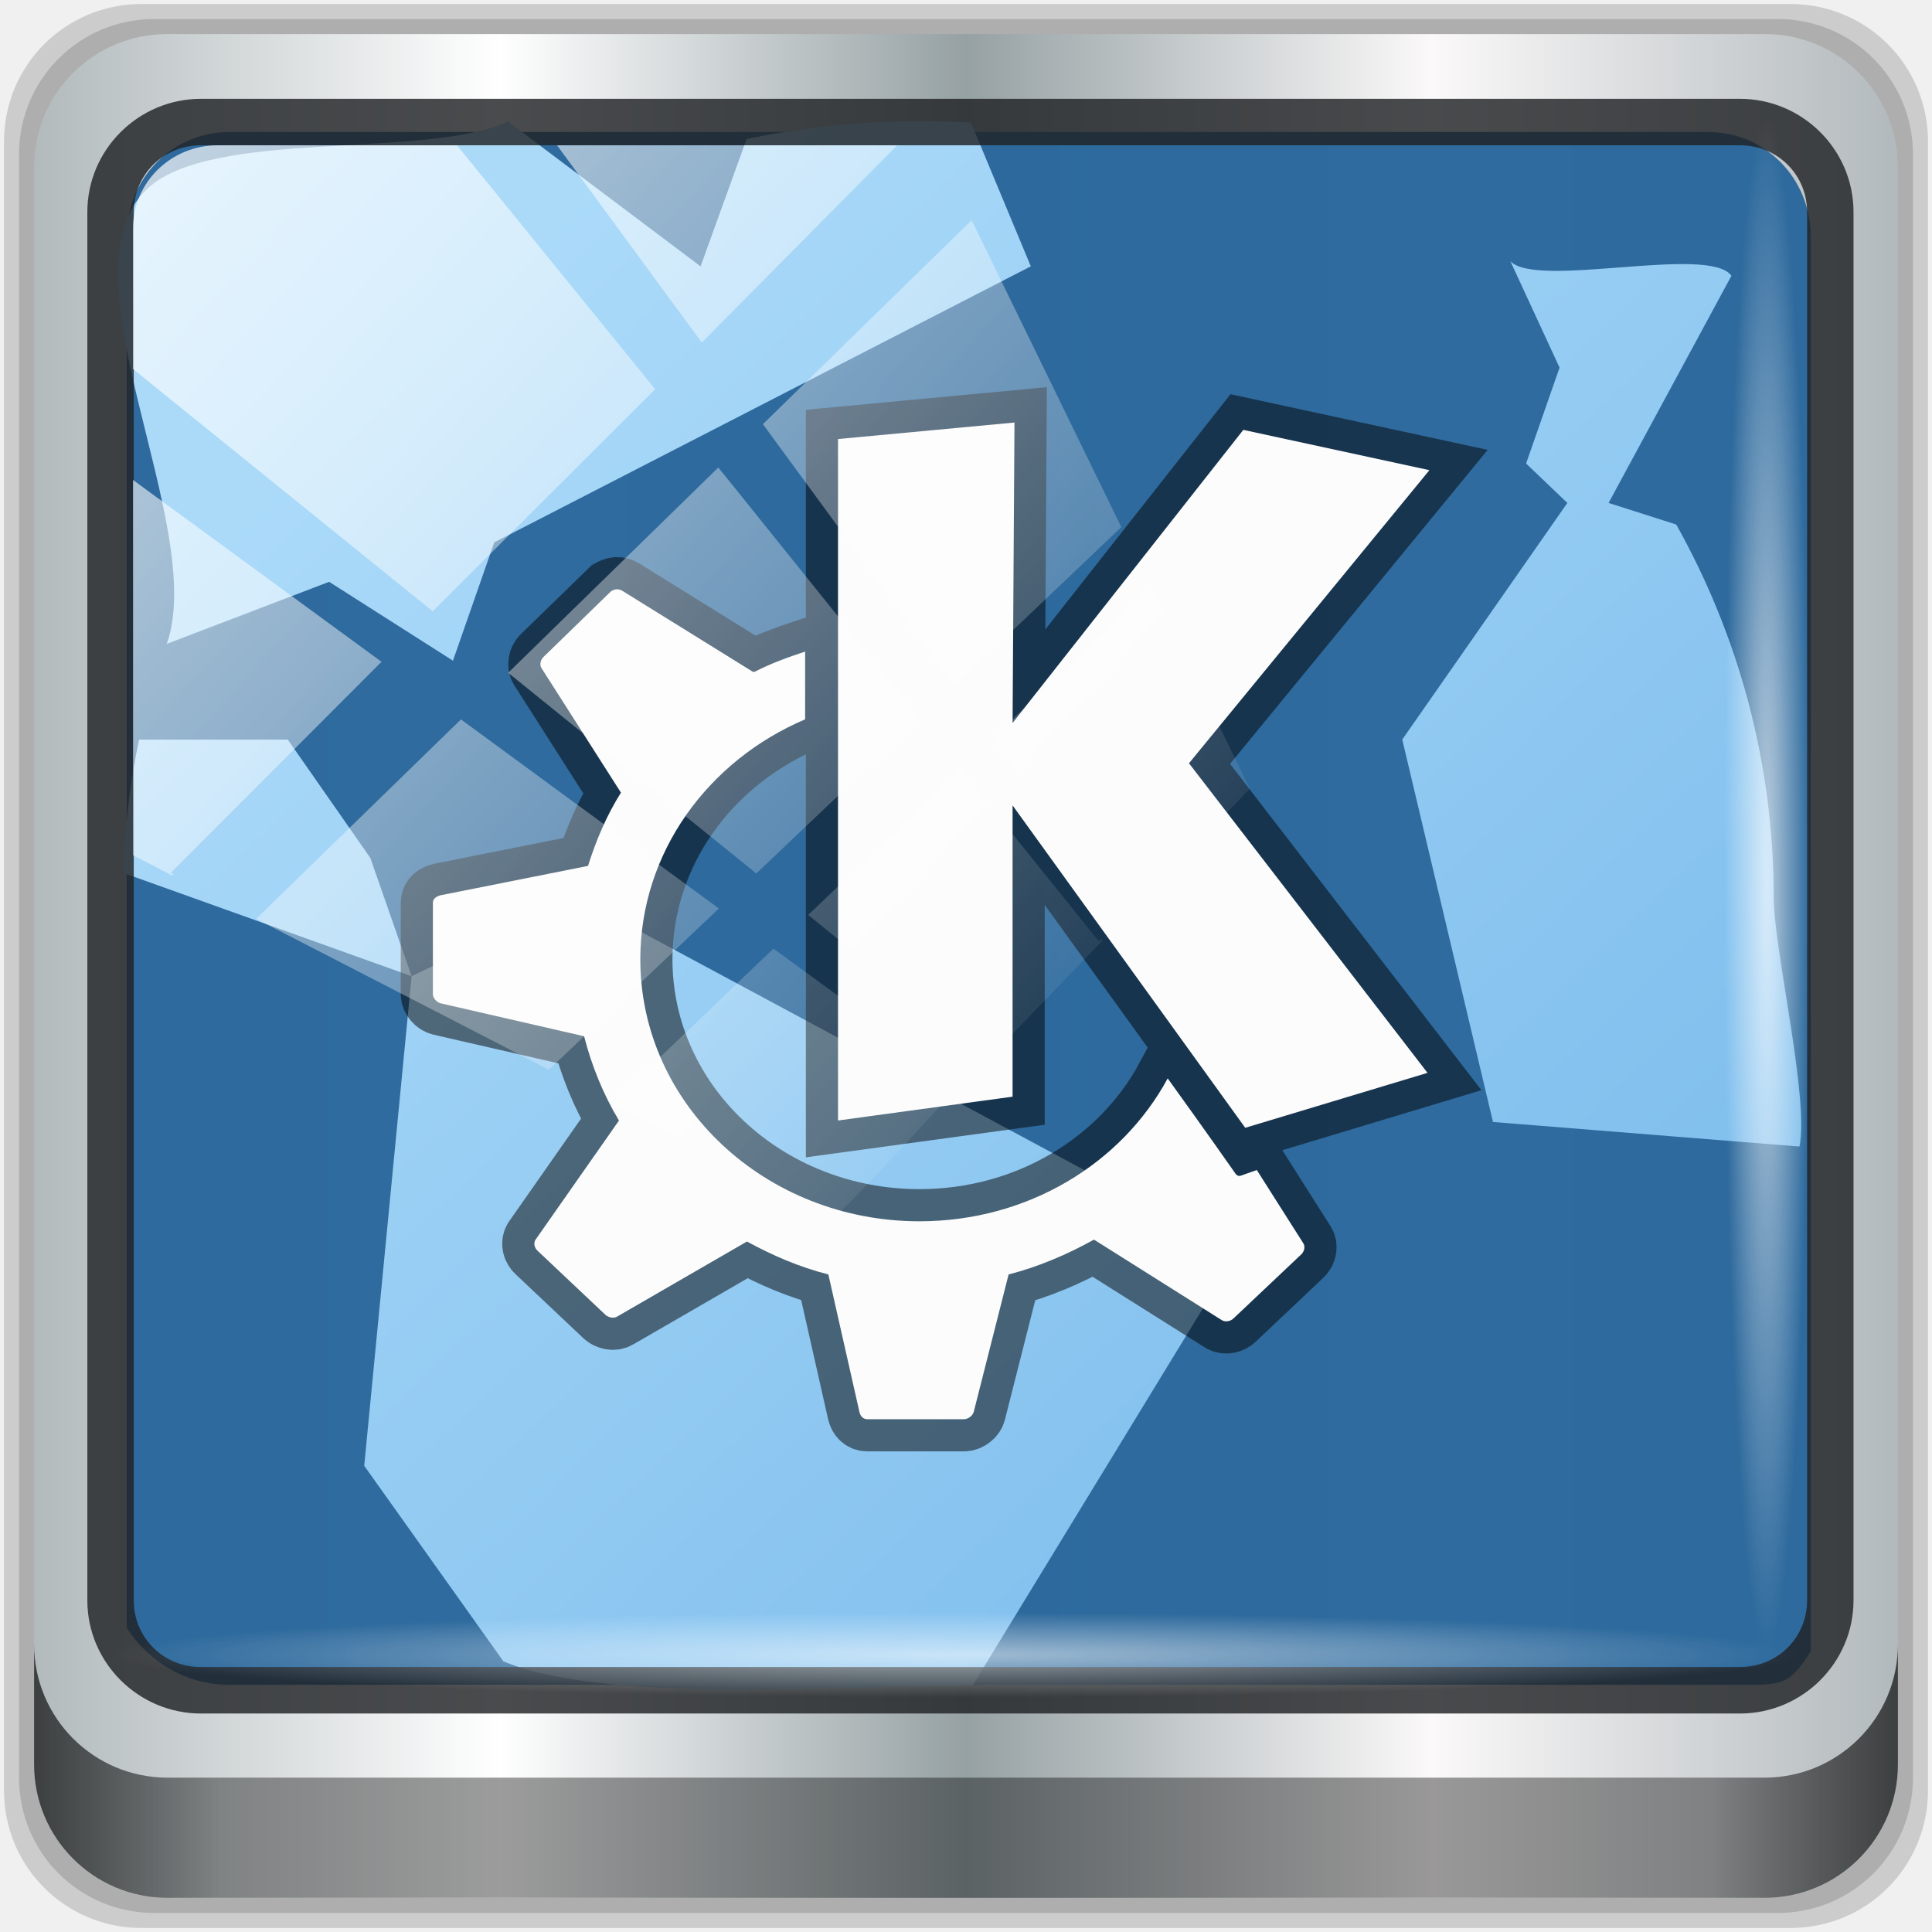
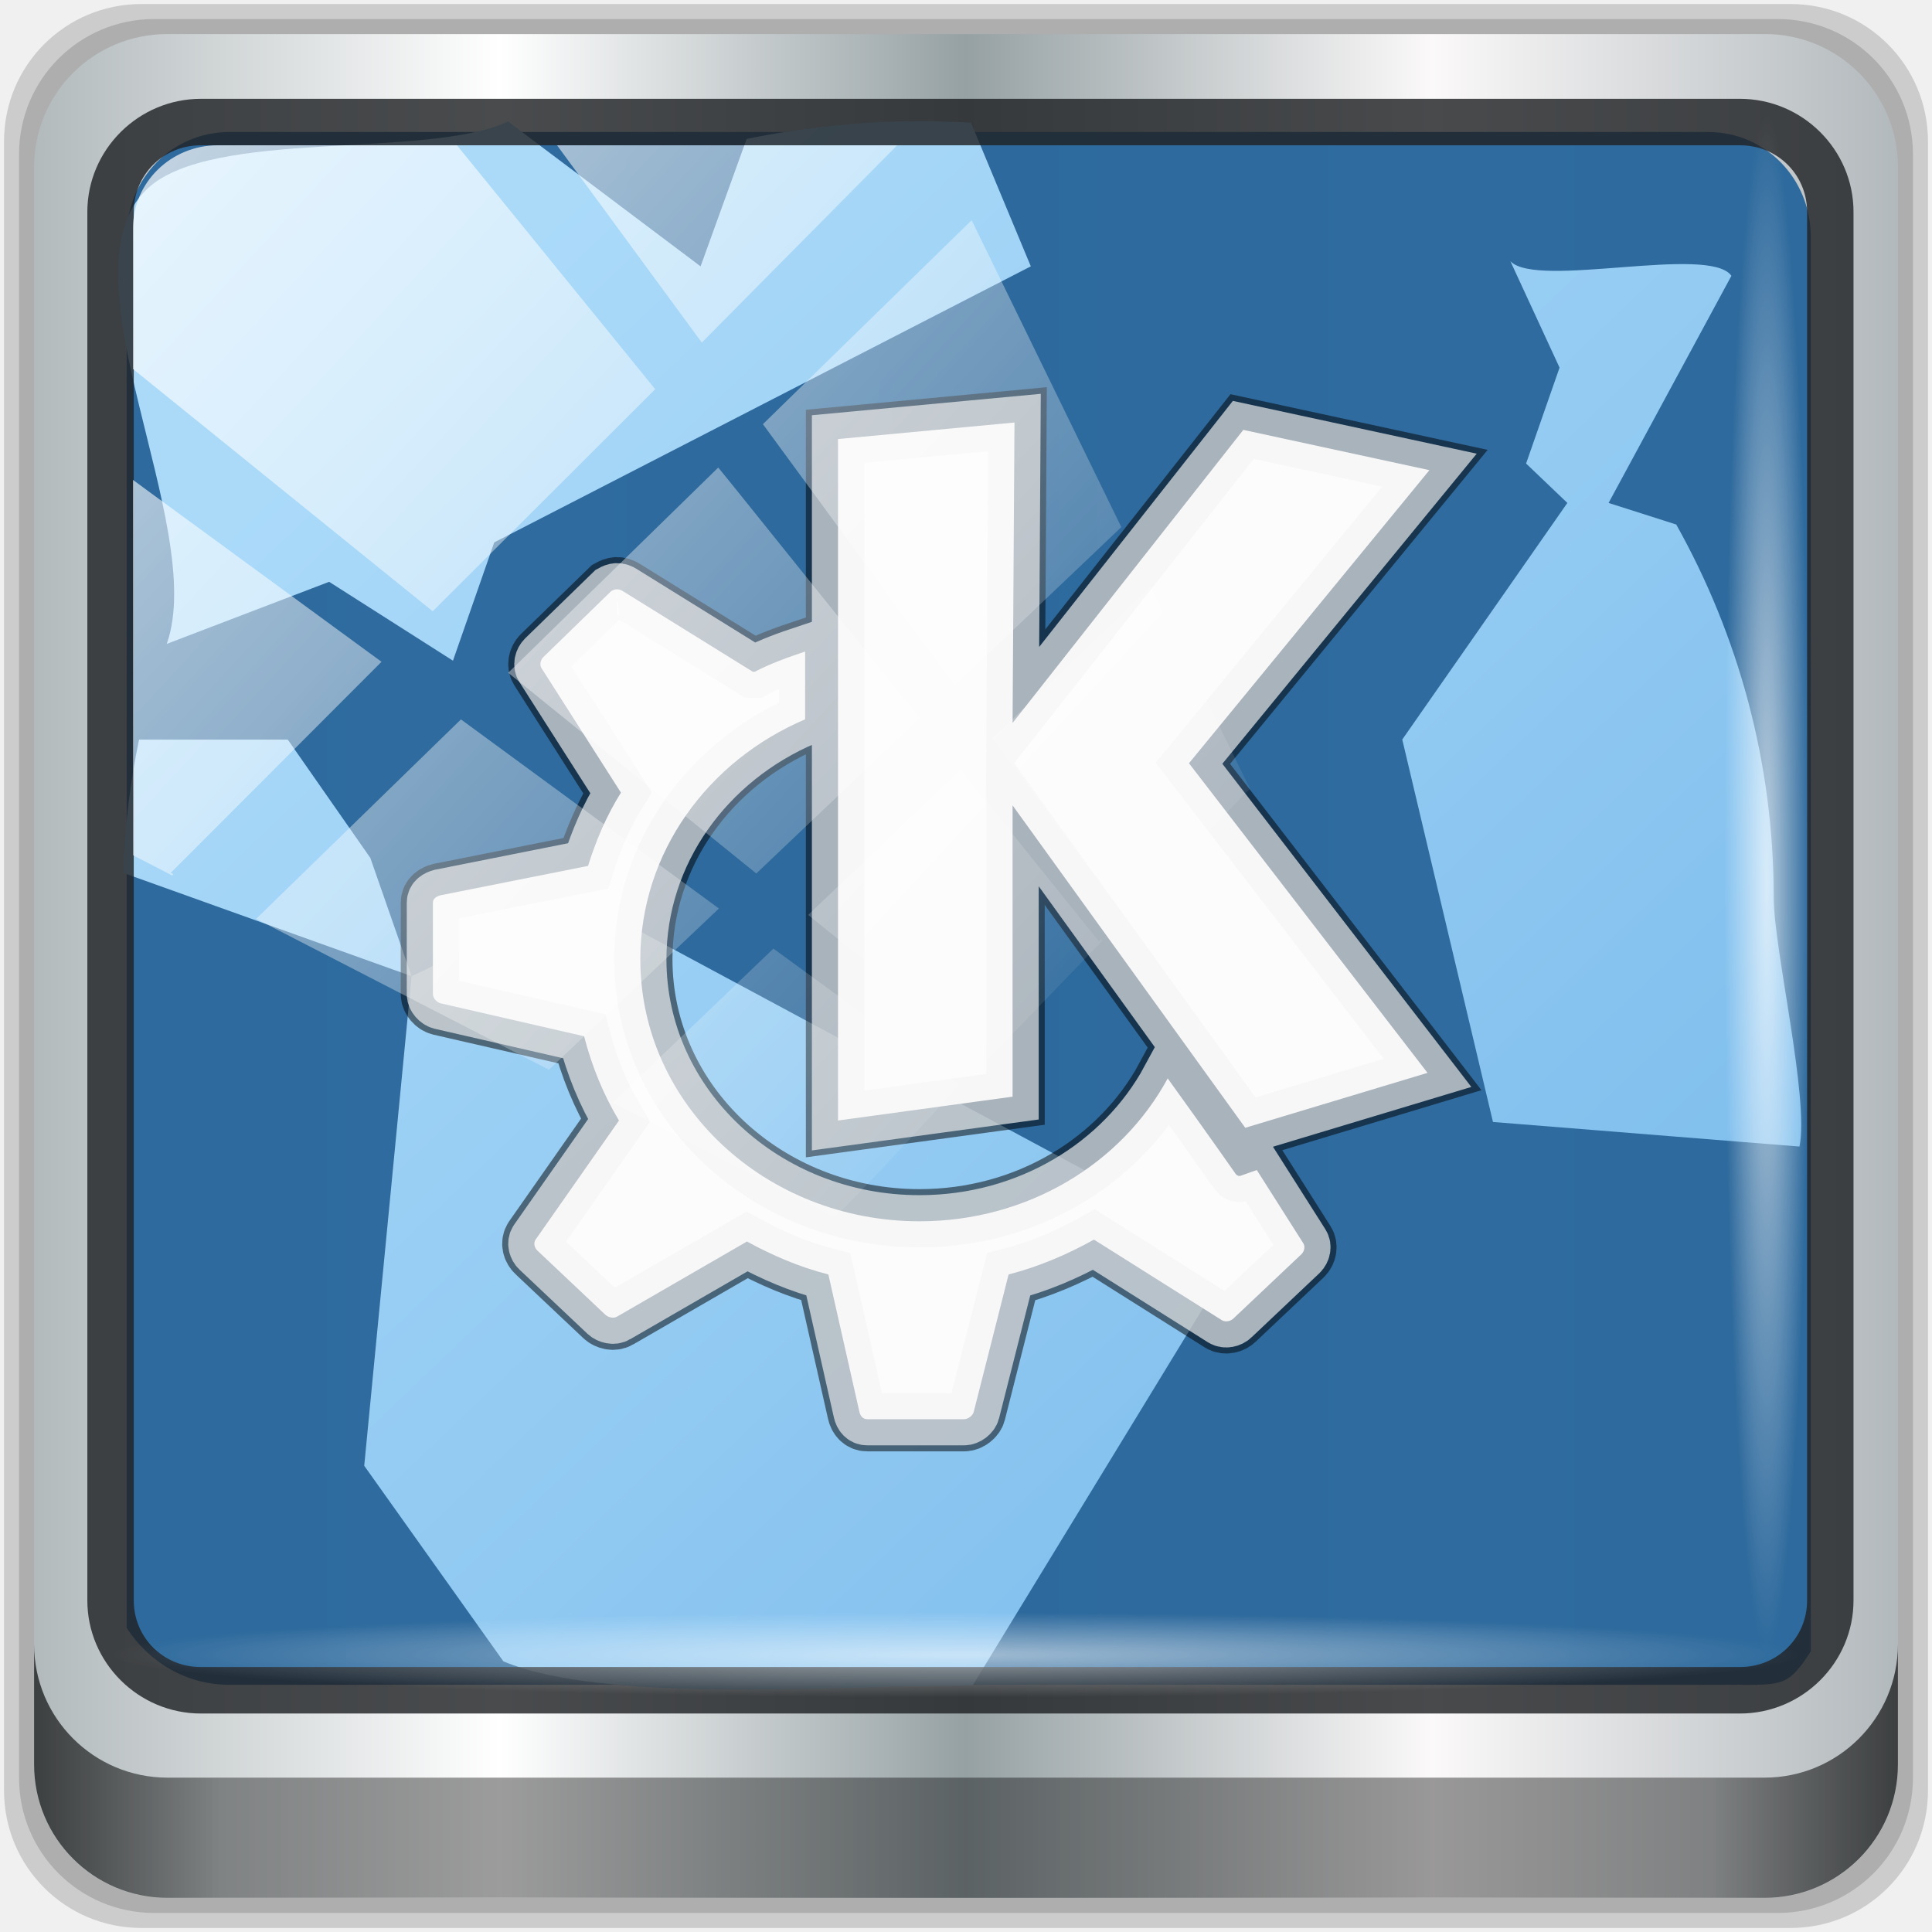
<svg xmlns="http://www.w3.org/2000/svg" xmlns:xlink="http://www.w3.org/1999/xlink" width="48" height="48" version="1.1" id="svg674">
  <defs id="defs658">
    <linearGradient id="a" y1="16.317" x1="17.901" y2="38" x2="39.584" gradientUnits="userSpaceOnUse">
      <stop stop-color="#172525" id="stop643" />
      <stop offset="1" stop-color="#172525" stop-opacity="0" id="stop645" />
    </linearGradient>
    <linearGradient id="b" y1="537.22" y2="505.83" x1="423.04" gradientUnits="userSpaceOnUse" x2="398.97" gradientTransform="translate(0,9.152542)">
      <stop stop-color="#197cf1" id="stop648" />
      <stop offset="1" stop-color="#20bcfa" id="stop650" />
    </linearGradient>
    <linearGradient id="c" y1="506.87" y2="536.3" x1="398.46" x2="427.88" gradientUnits="userSpaceOnUse" gradientTransform="matrix(1,0,0,0.9553753,0.001,22.4829)">
      <stop stop-color="#abdaf9" id="stop653" />
      <stop offset="1" stop-color="#7cbcec" id="stop655" />
    </linearGradient>
    <linearGradient xlink:href="#linearGradient6139-0" id="linearGradient4071" gradientUnits="userSpaceOnUse" gradientTransform="matrix(0.5512649,0,0,0.5512647,-2.460715,-1.90945)" x1="6" y1="47" x2="90" y2="47" />
    <linearGradient id="linearGradient6139-0">
      <stop id="stop6141-2" offset="0" style="stop-color:#b2babc;stop-opacity:1" />
      <stop style="stop-color:#ffffff;stop-opacity:1;" offset="0.25" id="stop6151-0" />
      <stop style="stop-color:#96a1a4;stop-opacity:1" offset="0.5" id="stop6147-1" />
      <stop id="stop6149-4" offset="0.75" style="stop-color:#fbf9f9;stop-opacity:1;" />
      <stop id="stop6143-4" offset="1" style="stop-color:#b2b9bc;stop-opacity:1" />
    </linearGradient>
    <linearGradient gradientTransform="matrix(0.4979167,0,0,0.4979167,0.09999873,0.09999967)" xlink:href="#linearGradient3832-0-6-1-1" id="linearGradient4129" x1="1.5" y1="88.172" x2="94.5" y2="88.172" gradientUnits="userSpaceOnUse" />
    <linearGradient id="linearGradient3832-0-6-1-1">
      <stop style="stop-color:#000000;stop-opacity:1;" offset="0" id="stop3834-6-3-7-1" />
      <stop id="stop3872-2-4" offset="0.1" style="stop-color:#000000;stop-opacity:0.588;" />
      <stop style="stop-color:#000000;stop-opacity:0.588;" offset="0.9" id="stop3844-6-2-7-6" />
      <stop style="stop-color:#000000;stop-opacity:1;" offset="1" id="stop3836-5-0-2-9" />
    </linearGradient>
    <radialGradient xlink:href="#linearGradient3737" id="radialGradient7462" gradientUnits="userSpaceOnUse" gradientTransform="matrix(0.4855354,0,0,0.02449288,16.97872,40.01633)" cx="13.948" cy="44.893" fx="13.948" fy="44.893" r="43.199" />
    <linearGradient id="linearGradient3737">
      <stop offset="0" style="stop-color:#ffffff;stop-opacity:1" id="stop3739" />
      <stop offset="1" style="stop-color:#ffffff;stop-opacity:0" id="stop3741" />
    </linearGradient>
    <radialGradient xlink:href="#linearGradient3737" id="radialGradient7464" gradientUnits="userSpaceOnUse" gradientTransform="matrix(0.4423126,0,0,0.02449288,15.80653,-44.9963)" cx="13.948" cy="44.893" fx="13.948" fy="44.893" r="43.199" />
    <linearGradient xlink:href="#linearGradient3737" id="linearGradient4767" gradientUnits="userSpaceOnUse" x1="2.771" y1="-28.642" x2="50.528" y2="14.514" />
    <clipPath id="clipPath4156-4-1" clipPathUnits="userSpaceOnUse">
      <path id="path4158-0-8" d="m 27.046,-55.695 -14.214,13.321 h 0.061 l 15.653,21.771 10.231,-10.546 C 38.562,-32.302 27.468,-54.819 27.046,-55.695 Z M 9.647,-39.383 -5.241,-25.321 15.988,-7.806 26.372,-18.383 Z m 31.491,12.951 -9.741,9.714 8.945,12.458 7.781,-7.555 z m -49.84,4.379 -13.754,12.982 26.283,13.846 0.061,-0.062 -0.123,-0.062 L 13.599,-5.401 -8.702,-22.053 Z m 38.015,7.401 -9.803,9.775 11.579,9.559 7.628,-7.401 -8.669,-11.009 z m 20.187,5.674 -7.383,7.216 6.188,8.542 5.82,-6.137 z m -32.195,6.322 -9.557,9.498 13.662,7.185 7.934,-7.678 z m 23.312,2.374 -7.107,6.938 8.363,6.907 5.361,-5.674 -0.061,-0.092 -0.092,0.123 -6.464,-8.203 z m -8.73,8.542 -7.505,7.339 10.354,5.458 c 1.397,-1.321 5.675,-6.123 5.851,-6.322 z" style="opacity:0.6;fill:#ffffff;fill-opacity:1;stroke:none" />
    </clipPath>
    <linearGradient id="ButtonShadow-16" gradientTransform="scale(1.005865,0.994169)" x1="45.448" y1="92.54" x2="45.448" y2="7.017" gradientUnits="userSpaceOnUse">
      <stop style="stop-color:#000000;stop-opacity:1;" offset="0" id="stop3750-6" />
      <stop style="stop-color:#000000;stop-opacity:0.588;" offset="1" id="stop3752-4" />
    </linearGradient>
    <clipPath clipPathUnits="userSpaceOnUse" id="clipPath4355-7">
      <rect style="fill:#ffffff;fill-opacity:1;fill-rule:nonzero;stroke:none" id="rect4357-5" width="84" height="80" x="6" y="6" rx="6" ry="6" />
    </clipPath>
    <clipPath clipPathUnits="userSpaceOnUse" id="clipPath4355-9">
      <rect style="fill:#ffffff;fill-opacity:1;fill-rule:nonzero;stroke:none" id="rect4357-1" width="84" height="80" x="6" y="6" rx="6" ry="6" />
    </clipPath>
    <clipPath clipPathUnits="userSpaceOnUse" id="clipPath4355-1">
      <rect style="fill:#ffffff;fill-opacity:1;fill-rule:nonzero;stroke:none" id="rect4357-9" width="84" height="80" x="6" y="6" rx="6" ry="6" />
    </clipPath>
    <clipPath clipPathUnits="userSpaceOnUse" id="clipPath3943-52-0">
      <path id="path3945-4-1" d="m 69.781,20.844 -5,3.438 c 5.587,5.537 9,13.328 9,21.812 0,8.434 -3.377,16.096 -8.906,21.625 l 5,3.438 C 76.078,64.576 80,55.844 80,46.094 c 2e-6,-9.797 -3.963,-18.66 -10.219,-25.25 z M 40,24.062 28.906,36.219 H 21.5 c -0.823,0 -1.5,0.677 -1.5,1.5 v 1 14.844 1 c 0,0.823 0.684,1.61 1.5,1.5 h 7.406 L 40,68 V 66 26.062 Z m 20.594,3.281 -5,3.438 L 55.5,30.875 c 3.938,3.89 6.406,9.25 6.406,15.219 0,5.921 -2.43,11.148 -6.312,15.031 l 0.094,0.094 5.094,3.438 c 4.475,-4.908 7.25,-11.402 7.25,-18.562 0,-7.231 -2.879,-13.831 -7.438,-18.75 z m -9.25,6.5 -5.219,3.625 c 2.222,2.218 3.719,5.24 3.719,8.625 0,3.337 -1.459,6.228 -3.625,8.438 l 5.219,3.625 c 2.822,-3.237 4.531,-7.434 4.531,-12.062 0,-4.673 -1.754,-9.001 -4.625,-12.25 z" style="color:#000000;display:inline;overflow:visible;visibility:visible;opacity:0.8;fill:#ff00ff;fill-opacity:1;fill-rule:nonzero;stroke:none;stroke-width:1;marker:none;enable-background:accumulate" />
    </clipPath>
  </defs>
  <path style="display:inline;opacity:0.15;fill:#000000;fill-opacity:1;fill-rule:nonzero;stroke:none;stroke-width:0.498" d="M 44.486,0.1 H 3.514 c -1.892,0 -3.414,1.523 -3.414,3.414 v 40.971 C 0.1,46.377 1.623,47.9 3.514,47.9 H 44.486 C 46.377,47.9 47.9,46.377 47.9,44.486 V 3.514 c 0,-1.892 -1.523,-3.414 -3.414,-3.414 z" id="path3288" />
  <path id="path4085" d="M 44.166,0.473 H 3.834 c -1.862,0 -3.361,1.499 -3.361,3.361 V 44.166 c 0,1.862 1.499,3.361 3.361,3.361 H 44.166 c 1.862,0 3.361,-1.499 3.361,-3.361 V 3.834 c 0,-1.862 -1.499,-3.361 -3.361,-3.361 z" style="display:inline;opacity:0.15;fill:#000000;fill-opacity:1;fill-rule:nonzero;stroke:none;stroke-width:0.498" />
  <path style="display:inline;fill:url(#linearGradient4071);fill-opacity:1;fill-rule:nonzero;stroke:none;stroke-width:0.498" d="M 43.846,0.847 H 4.154 c -1.832,0 -3.308,1.475 -3.308,3.308 V 43.846 c 0,1.832 1.475,3.308 3.308,3.308 H 43.846 c 1.832,0 3.308,-1.475 3.308,-3.308 V 4.154 c 0,-1.832 -1.475,-3.308 -3.308,-3.308 z" id="rect4251-1" />
  <path style="display:inline;opacity:0.98;fill:#2b689c;fill-opacity:1;fill-rule:nonzero;stroke:none;stroke-width:0.516" d="m 5.697,3.28 c -1.422,0 -2.551,1.153 -2.551,2.606 v 10.797 3.648 20.111 c 0.546,0.849 1.478,1.417 2.551,1.417 H 7.738 40.396 43.219 c 1.073,0 1.224,0.018 1.77,-0.831 V 20.33 16.682 5.886 c 0,-1.452 -1.129,-2.606 -2.551,-2.606 z" id="path3400-6" />
  <g transform="matrix(1.025475,0,0,1.025475,-395.4199,-513.9354)" id="g5759" style="stroke-width:0.975">
    <path style="fill:url(#c);fill-rule:evenodd;stroke-width:0.975" id="path662" d="m 407.913,504.103 c -1.452,0 -2.864,0.153 -4.227,0.431 l -1.116,3.087 -4.663,-3.507 c -1.999,0.918 -7.182,0.159 -8.74,1.627 -2.189,2.062 1.477,8.174 0.47,11.027 l 3.934,-1.504 3,1.911 1,-2.866 13,-6.688 -1.45,-3.481 c -0.4,-0.023 -0.801,-0.037 -1.207,-0.037 m 15.467,5.972 -0.811,2.323 1,0.955 -4,5.732 2.198,9.266 7.426,0.595 c 0.239,-1.184 -0.625,-4.787 -0.625,-6.039 0,-3.272 -0.857,-6.345 -2.361,-9.031 l -1.639,-0.523 2.976,-5.503 c -0.535,-0.759 -4.714,0.322 -5.355,-0.353 M 388.966,519.087 c -0.221,1.047 -0.346,2.128 -0.381,3.23 l 6.984,2.502 -1,-2.866 -2,-2.866 z m 6.603,5.732 -1.148,11.861 3.372,4.739 c 2.449,1.017 7.928,0.596 10.777,0.596 0.199,0 0.395,-0.008 0.592,-0.013 l 6.408,-10.496 -16,-8.598 z" />
    <path d="m 410.175,511.405 -4.275,0.4 v 16.51 l 4.229,-0.577 v -7.057 l 5.637,7.811 4.416,-1.331 -5.779,-7.501 5.825,-7.101 -4.509,-0.976 -5.59,7.101 z m -9.63,4.039 c -0.048,0 -0.106,0.026 -0.14,0.045 l -1.643,1.598 c -0.069,0.069 -0.098,0.186 -0.047,0.267 l 1.926,3.018 c -0.346,0.549 -0.601,1.15 -0.798,1.775 l -3.571,0.711 c -0.1,0.026 -0.187,0.082 -0.187,0.178 v 2.218 c 0,0.094 0.092,0.198 0.187,0.222 l 3.476,0.798 c 0.186,0.723 0.466,1.411 0.845,2.042 l -2.021,2.886 c -0.056,0.082 -0.027,0.198 0.047,0.267 l 1.645,1.553 c 0.069,0.063 0.196,0.097 0.282,0.045 l 3.148,-1.82 c 0.619,0.338 1.268,0.619 1.972,0.798 l 0.752,3.329 c 0.021,0.097 0.086,0.178 0.187,0.178 h 2.348 c 0.1,0 0.211,-0.086 0.235,-0.178 l 0.845,-3.329 c 0.727,-0.186 1.434,-0.49 2.068,-0.844 l 3.1,1.953 c 0.086,0.051 0.21,0.026 0.282,-0.045 l 1.643,-1.553 c 0.071,-0.069 0.098,-0.186 0.047,-0.266 l -1.127,-1.775 -0.376,0.133 c -0.054,0.026 -0.11,0 -0.14,-0.045 0,0 -0.711,-1.017 -1.643,-2.308 -1.117,2.065 -3.391,3.462 -6.013,3.462 -3.726,0 -6.764,-2.827 -6.764,-6.348 0,-2.59 1.647,-4.816 3.993,-5.813 v -1.642 c -0.427,0.142 -0.829,0.287 -1.221,0.489 0,0 -0.045,0 -0.047,0 l -3.148,-1.953 c -0.042,-0.026 -0.094,-0.048 -0.14,-0.044" id="path5788" style="color:#000000;color-interpolation:sRGB;color-interpolation-filters:linearRGB;fill:none;stroke:#000000;stroke-width:1.558;stroke-miterlimit:4;stroke-dasharray:none;stroke-opacity:1;color-rendering:auto;image-rendering:auto;shape-rendering:auto;text-rendering:auto;opacity:0.506" />
-     <path style="color:#000000;color-interpolation:sRGB;color-interpolation-filters:linearRGB;fill:#fcfcfc;stroke-width:1.266;color-rendering:auto;image-rendering:auto;shape-rendering:auto;text-rendering:auto" id="path670" d="m 410.175,511.405 -4.275,0.4 v 16.51 l 4.229,-0.577 v -7.057 l 5.637,7.811 4.416,-1.331 -5.779,-7.501 5.825,-7.101 -4.509,-0.976 -5.59,7.101 z m -9.63,4.039 c -0.048,0 -0.106,0.026 -0.14,0.045 l -1.643,1.598 c -0.069,0.069 -0.098,0.186 -0.047,0.267 l 1.926,3.018 c -0.346,0.549 -0.601,1.15 -0.798,1.775 l -3.571,0.711 c -0.1,0.026 -0.187,0.082 -0.187,0.178 v 2.218 c 0,0.094 0.092,0.198 0.187,0.222 l 3.476,0.798 c 0.186,0.723 0.466,1.411 0.845,2.042 l -2.021,2.886 c -0.056,0.082 -0.027,0.198 0.047,0.267 l 1.645,1.553 c 0.069,0.063 0.196,0.097 0.282,0.045 l 3.148,-1.82 c 0.619,0.338 1.268,0.619 1.972,0.798 l 0.752,3.329 c 0.021,0.097 0.086,0.178 0.187,0.178 h 2.348 c 0.1,0 0.211,-0.086 0.235,-0.178 l 0.845,-3.329 c 0.727,-0.186 1.434,-0.49 2.068,-0.844 l 3.1,1.953 c 0.086,0.051 0.21,0.026 0.282,-0.045 l 1.643,-1.553 c 0.071,-0.069 0.098,-0.186 0.047,-0.266 l -1.127,-1.775 -0.376,0.133 c -0.054,0.026 -0.11,0 -0.14,-0.045 0,0 -0.711,-1.017 -1.643,-2.308 -1.117,2.065 -3.391,3.462 -6.013,3.462 -3.726,0 -6.764,-2.827 -6.764,-6.348 0,-2.59 1.647,-4.816 3.993,-5.813 v -1.642 c -0.427,0.142 -0.829,0.287 -1.221,0.489 0,0 -0.045,0 -0.047,0 l -3.148,-1.953 c -0.042,-0.026 -0.094,-0.048 -0.14,-0.044" />
+     <path style="color:#000000;color-interpolation:sRGB;color-interpolation-filters:linearRGB;fill:#fcfcfc;stroke-width:1.266;color-rendering:auto;image-rendering:auto;shape-rendering:auto;text-rendering:auto;stroke:#f3f3f3;stroke-opacity:0.66" id="path670" d="m 410.175,511.405 -4.275,0.4 v 16.51 l 4.229,-0.577 v -7.057 l 5.637,7.811 4.416,-1.331 -5.779,-7.501 5.825,-7.101 -4.509,-0.976 -5.59,7.101 z m -9.63,4.039 c -0.048,0 -0.106,0.026 -0.14,0.045 l -1.643,1.598 c -0.069,0.069 -0.098,0.186 -0.047,0.267 l 1.926,3.018 c -0.346,0.549 -0.601,1.15 -0.798,1.775 l -3.571,0.711 c -0.1,0.026 -0.187,0.082 -0.187,0.178 v 2.218 c 0,0.094 0.092,0.198 0.187,0.222 l 3.476,0.798 c 0.186,0.723 0.466,1.411 0.845,2.042 l -2.021,2.886 c -0.056,0.082 -0.027,0.198 0.047,0.267 l 1.645,1.553 c 0.069,0.063 0.196,0.097 0.282,0.045 l 3.148,-1.82 c 0.619,0.338 1.268,0.619 1.972,0.798 l 0.752,3.329 c 0.021,0.097 0.086,0.178 0.187,0.178 h 2.348 c 0.1,0 0.211,-0.086 0.235,-0.178 l 0.845,-3.329 c 0.727,-0.186 1.434,-0.49 2.068,-0.844 l 3.1,1.953 c 0.086,0.051 0.21,0.026 0.282,-0.045 l 1.643,-1.553 c 0.071,-0.069 0.098,-0.186 0.047,-0.266 l -1.127,-1.775 -0.376,0.133 c -0.054,0.026 -0.11,0 -0.14,-0.045 0,0 -0.711,-1.017 -1.643,-2.308 -1.117,2.065 -3.391,3.462 -6.013,3.462 -3.726,0 -6.764,-2.827 -6.764,-6.348 0,-2.59 1.647,-4.816 3.993,-5.813 v -1.642 c -0.427,0.142 -0.829,0.287 -1.221,0.489 0,0 -0.045,0 -0.047,0 l -3.148,-1.953 c -0.042,-0.026 -0.094,-0.048 -0.14,-0.044" />
  </g>
  <path id="path4989" d="m 4.992,2.455 c -1.552,0 -2.822,1.264 -2.822,2.811 V 39.761 c 0,1.547 1.27,2.811 2.822,2.811 H 43.228 c 1.552,0 2.822,-1.264 2.822,-2.811 V 5.266 c 0,-1.547 -1.27,-2.811 -2.822,-2.811 z m 0,1.155 H 43.228 c 0.94,0 1.669,0.737 1.669,1.656 V 39.761 c 0,0.919 -0.729,1.656 -1.669,1.656 H 4.992 c -0.94,0 -1.669,-0.737 -1.669,-1.656 V 5.266 c 0,-0.919 0.729,-1.656 1.669,-1.656 z" style="color:#000000;font-style:normal;font-variant:normal;font-weight:normal;font-stretch:normal;font-size:medium;line-height:normal;font-family:Sans;-inkscape-font-specification:Sans;text-indent:0;text-align:start;text-decoration:none;text-decoration-line:none;letter-spacing:normal;word-spacing:normal;text-transform:none;writing-mode:lr-tb;direction:ltr;baseline-shift:baseline;text-anchor:start;display:inline;overflow:visible;visibility:visible;fill:#1f2224;fill-opacity:0.809;stroke:none;stroke-width:1.183;marker:none;enable-background:accumulate" />
  <path style="display:inline;opacity:0.658;fill:url(#linearGradient4129);fill-opacity:1;fill-rule:nonzero;stroke:none;stroke-width:0.498" d="m 0.847,40.851 v 2.987 c 0,1.832 1.482,3.314 3.314,3.314 H 43.839 c 1.832,0 3.314,-1.482 3.314,-3.314 v -2.987 c 0,1.832 -1.482,3.314 -3.314,3.314 H 4.161 c -1.832,0 -3.314,-1.482 -3.314,-3.314 z" id="path4118" />
  <rect style="opacity:0.55;fill:url(#radialGradient7462);fill-opacity:1;stroke:none;stroke-width:0.498" id="rect4131" width="41.949" height="2.116" x="2.776" y="40.058" rx="2.116" ry="2.116" />
  <rect ry="2.116" rx="2.116" y="-44.955" x="2.868" height="2.116" width="38.215" id="rect4141" style="opacity:0.669;fill:url(#radialGradient7464);fill-opacity:1;stroke:none;stroke-width:0.498" transform="rotate(90)" />
  <g transform="translate(-452.2988,-491.0542)" id="g672" />
  <rect transform="matrix(0.532395,0,0,0.5216588,2.238664,19.25933)" style="opacity:0.7;fill:url(#linearGradient4767);fill-opacity:1;stroke:none" id="rect4146" width="75.966" height="69.024" x="2" y="-30" rx="3.957" ry="3.957" clip-path="url(#clipPath4156-4-1)" />
</svg>
